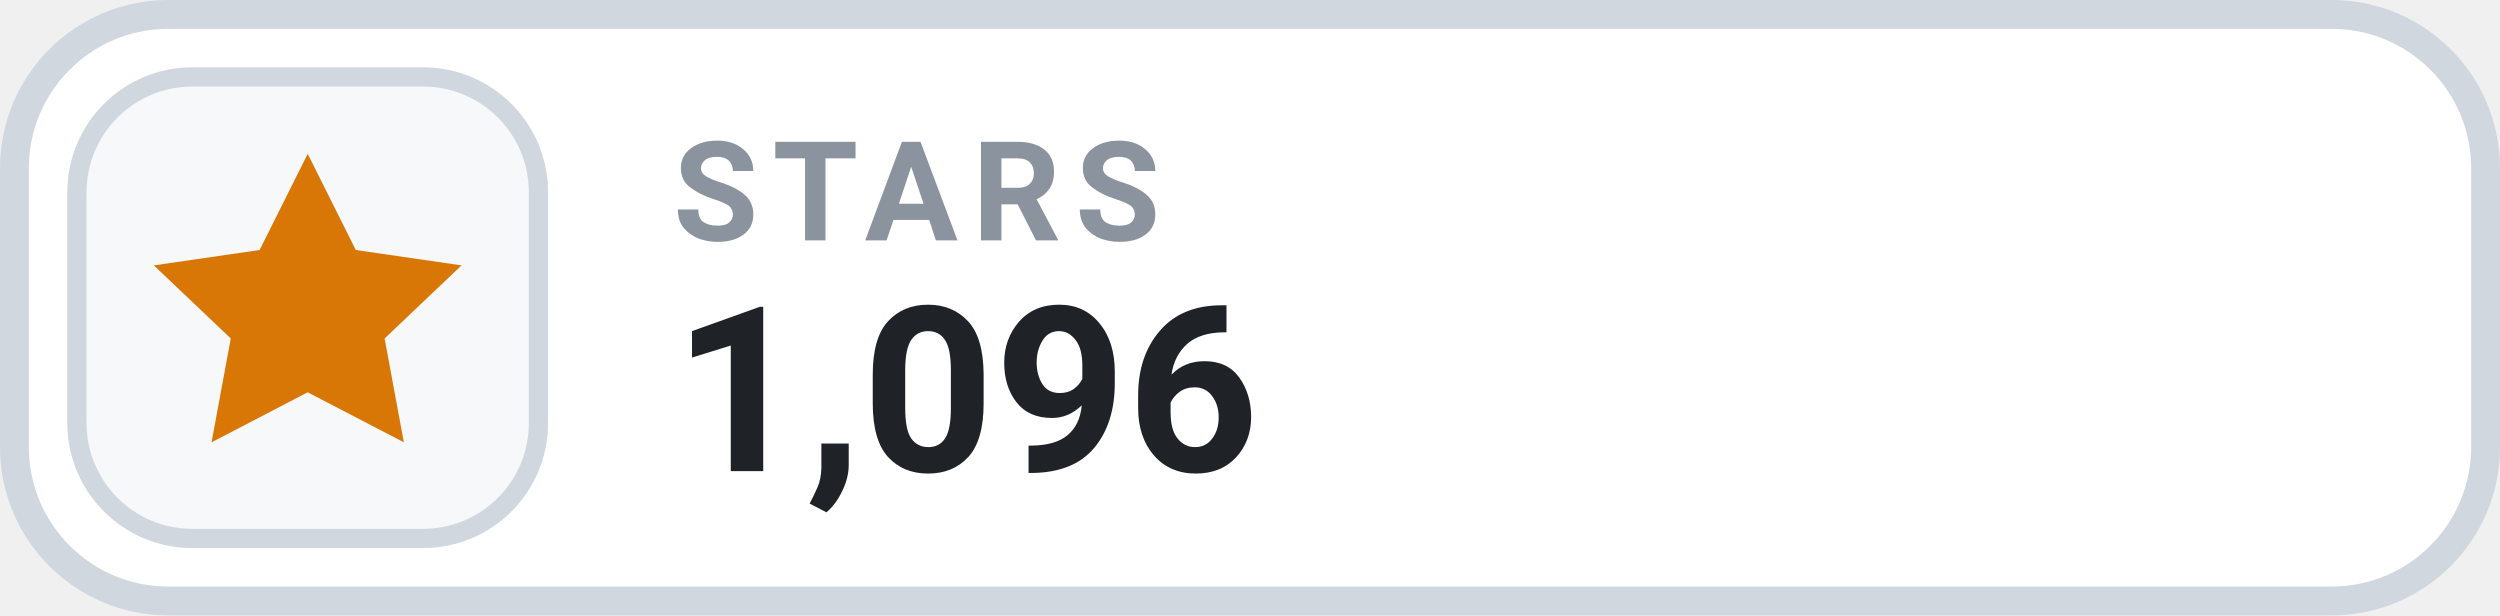
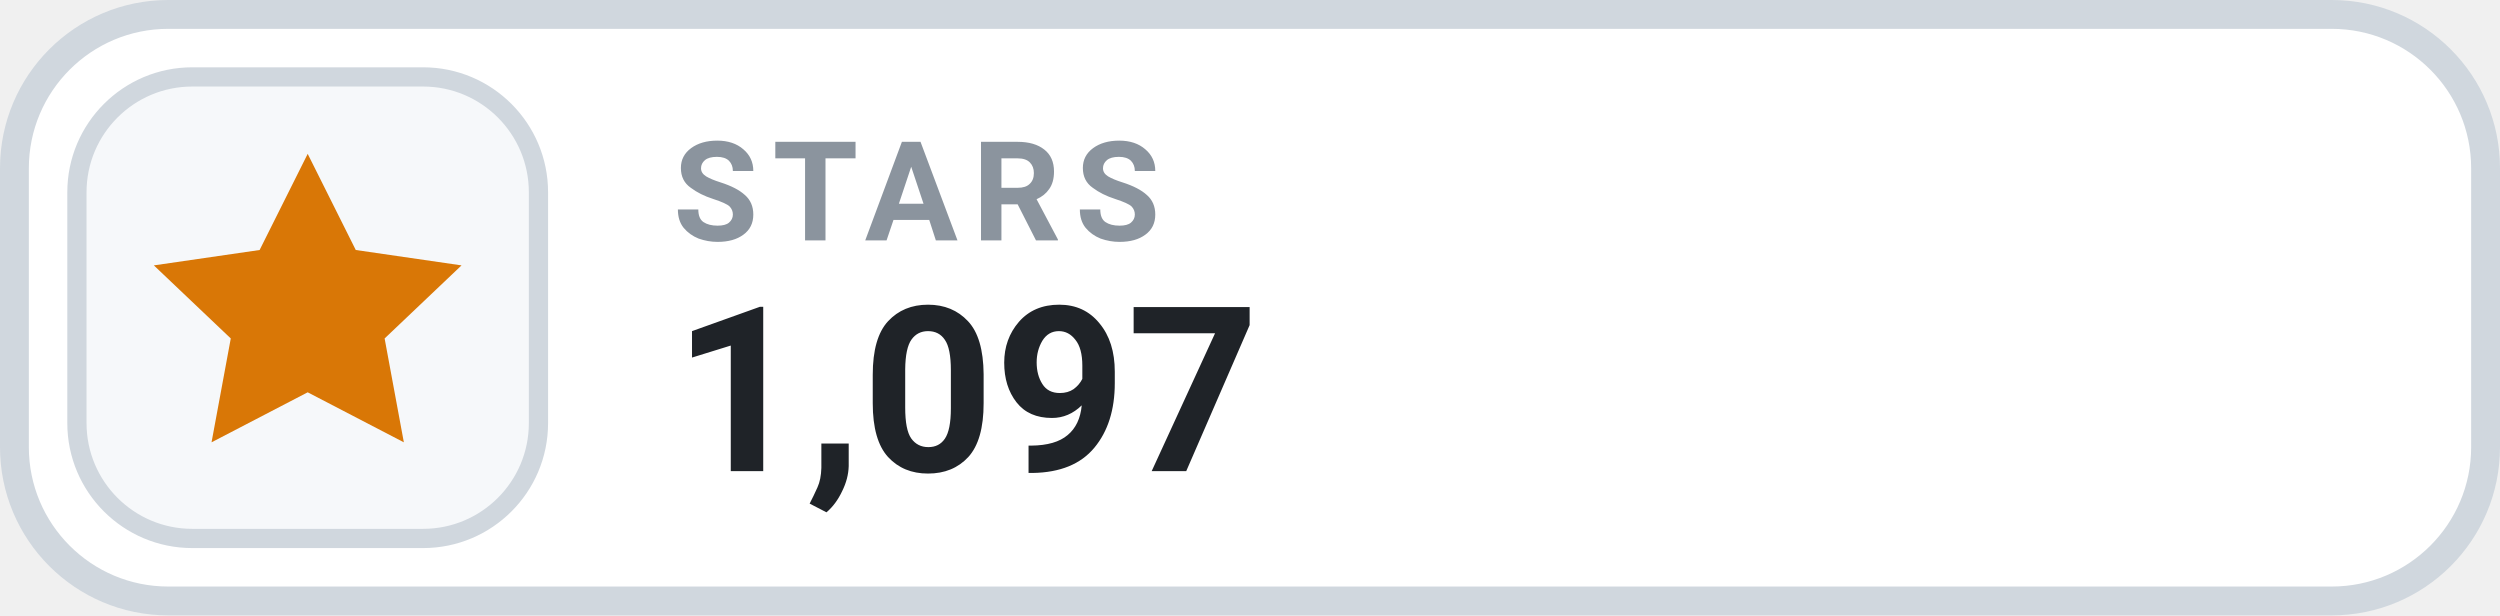
- <svg xmlns="http://www.w3.org/2000/svg" width="130" height="32" viewBox="0 0 130 32" role="img" aria-label="STARS 1,096">
+ <svg xmlns="http://www.w3.org/2000/svg" width="130" height="32" viewBox="0 0 130 32" role="img" aria-label="STARS 1,097">
  <rect x=".75" y=".75" width="128.5" height="30.5" rx="8" fill="#FFFFFF" stroke="#D0D7DE" stroke-width="1.5" />
  <rect x="4" y="4" width="24" height="24" rx="6" fill="#F6F8FA" stroke="#D0D7DE" stroke-width="1" />
  <g transform="translate(16 16)" style="color:#D97706;">
    <path d="M0 -8 l2.5 5 5.5 .8 -4 3.8 1 5.4 -5 -2.6 -5 2.6 1 -5.4 -4 -3.8 5.5 -.8 Z" fill="currentColor" />
  </g>
  <text x="35" y="12.5" fill="#8B949E" font-family="-apple-system,BlinkMacSystemFont,'Segoe UI',Roboto,Helvetica,Arial,sans-serif" font-size="7.2" font-weight="700" letter-spacing=".75">STARS</text>
-   <text x="35" y="24.5" fill="#1F2328" font-family="-apple-system,BlinkMacSystemFont,'Segoe UI',Roboto,Helvetica,Arial,sans-serif" font-size="12" font-weight="700">1,096</text>
+   <text x="35" y="24.5" fill="#1F2328" font-family="-apple-system,BlinkMacSystemFont,'Segoe UI',Roboto,Helvetica,Arial,sans-serif" font-size="12" font-weight="700">1,097</text>
</svg>
